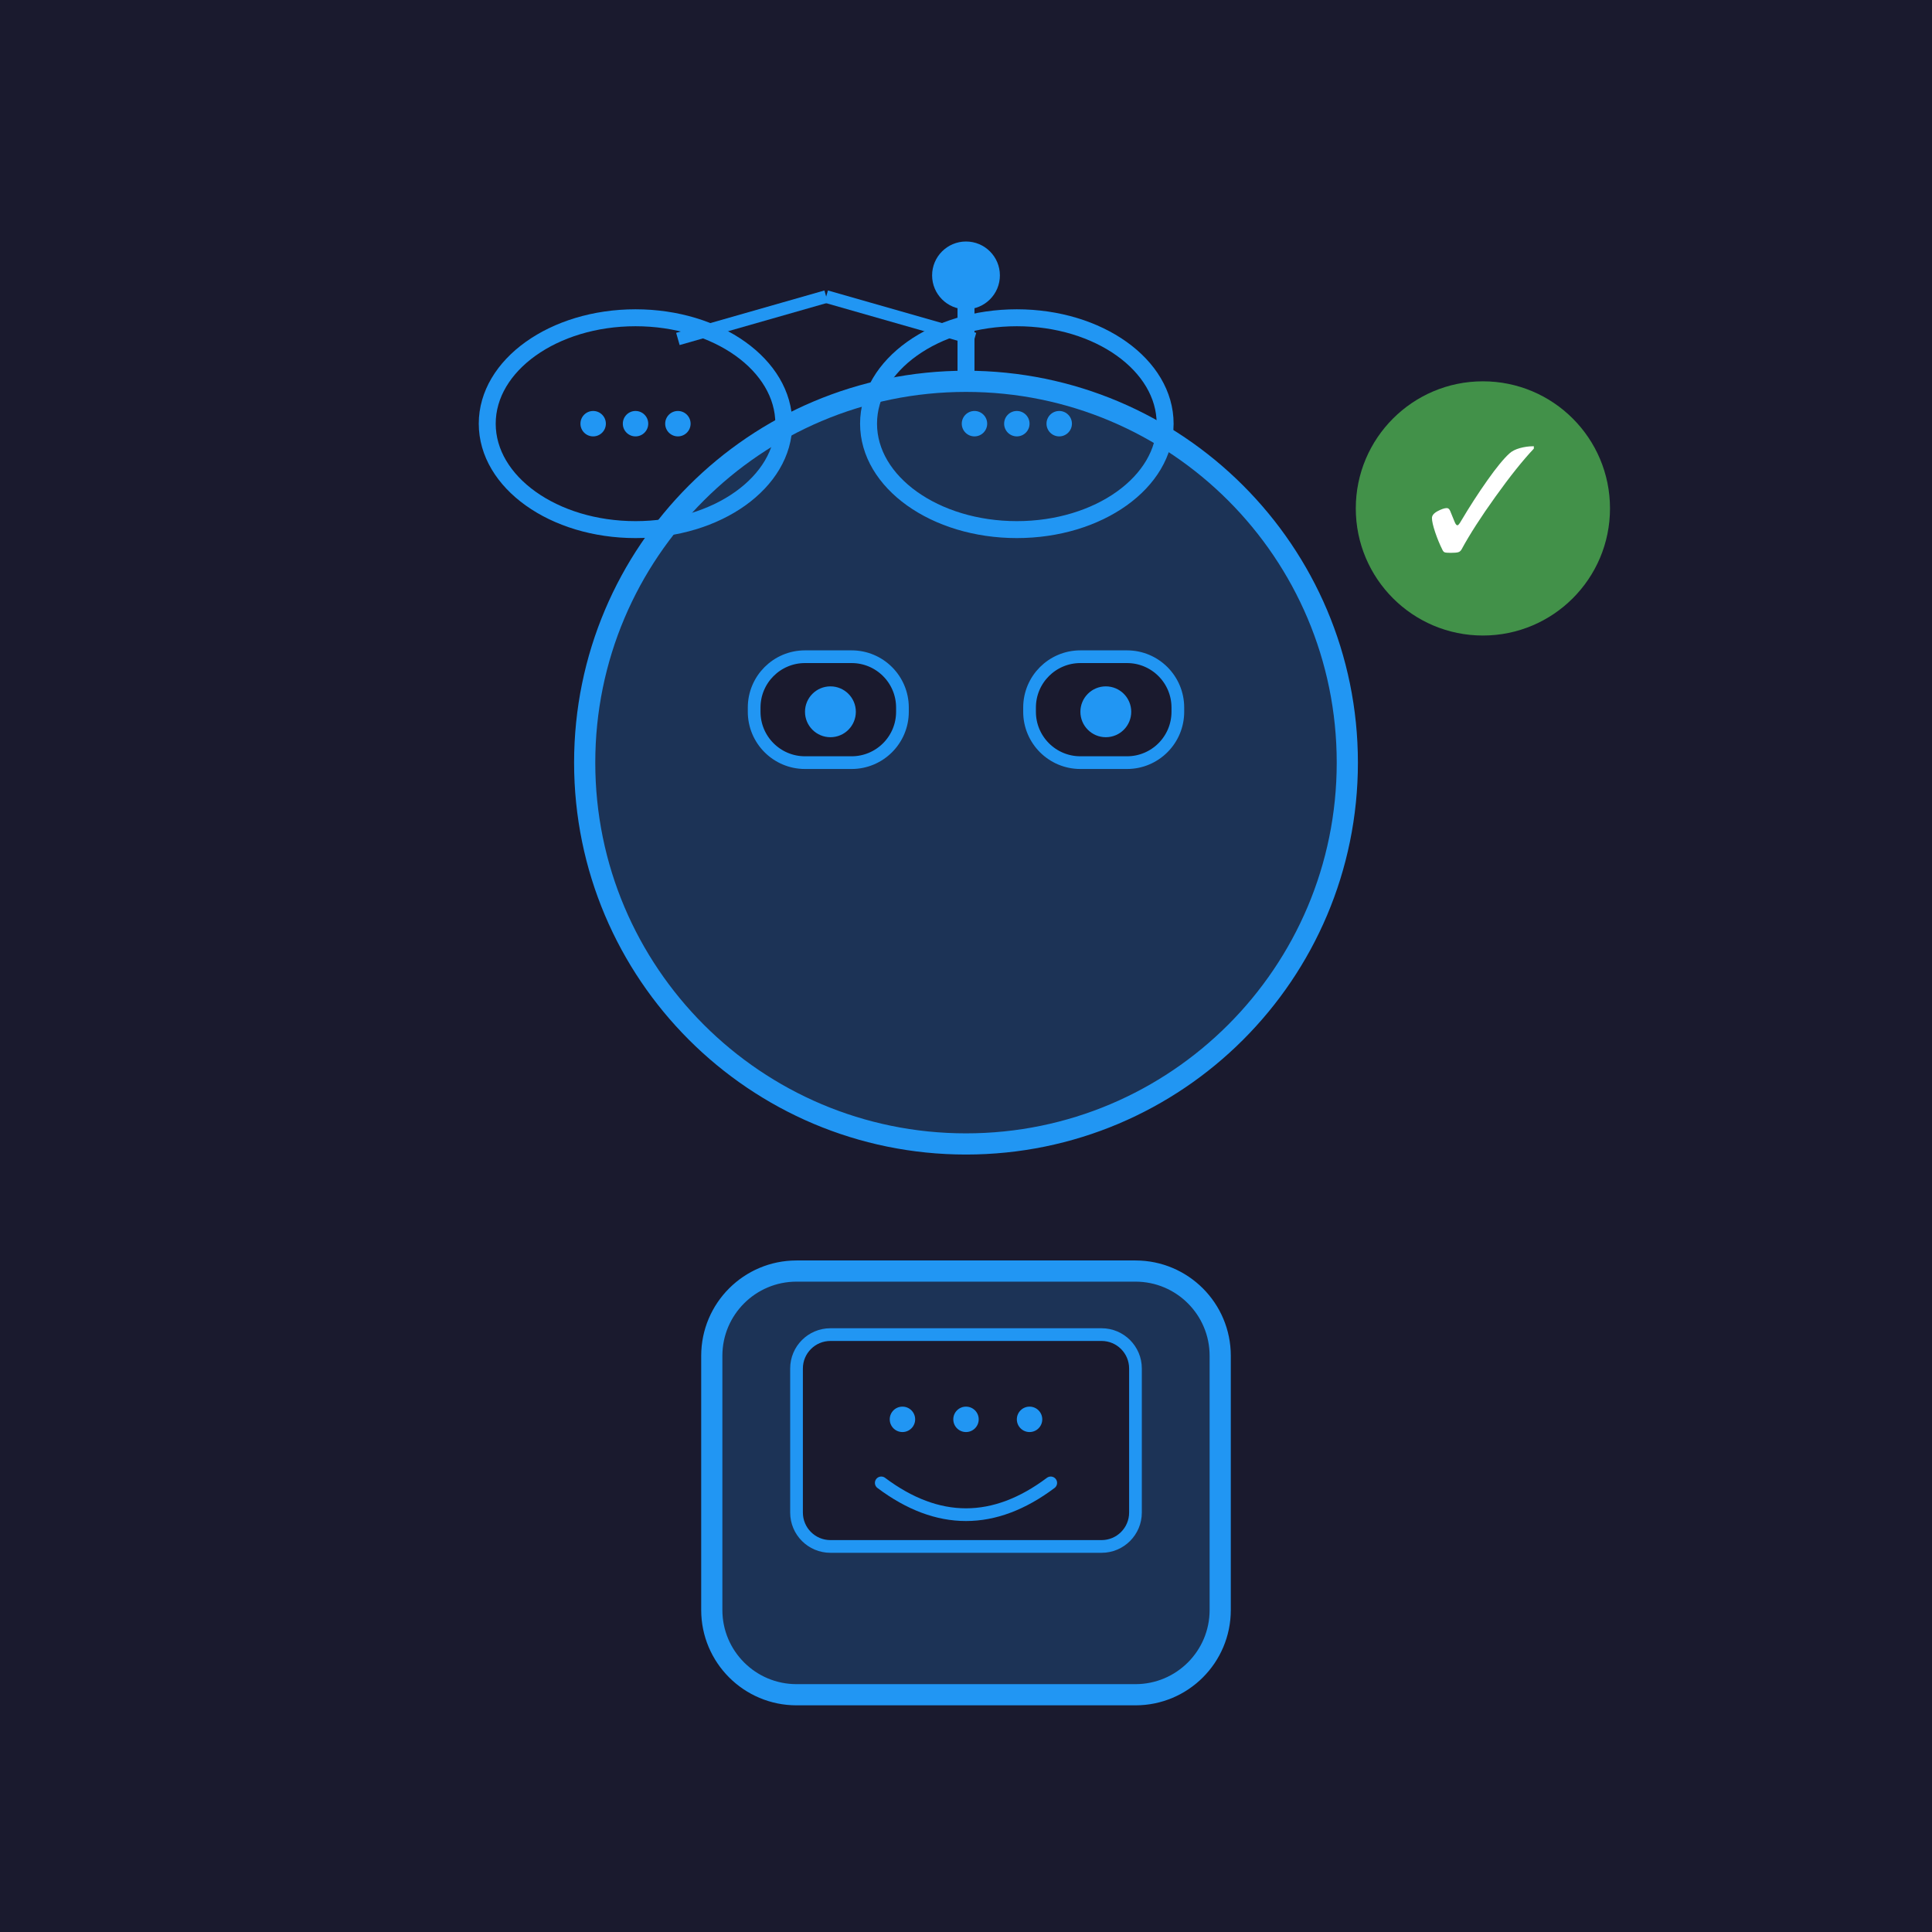
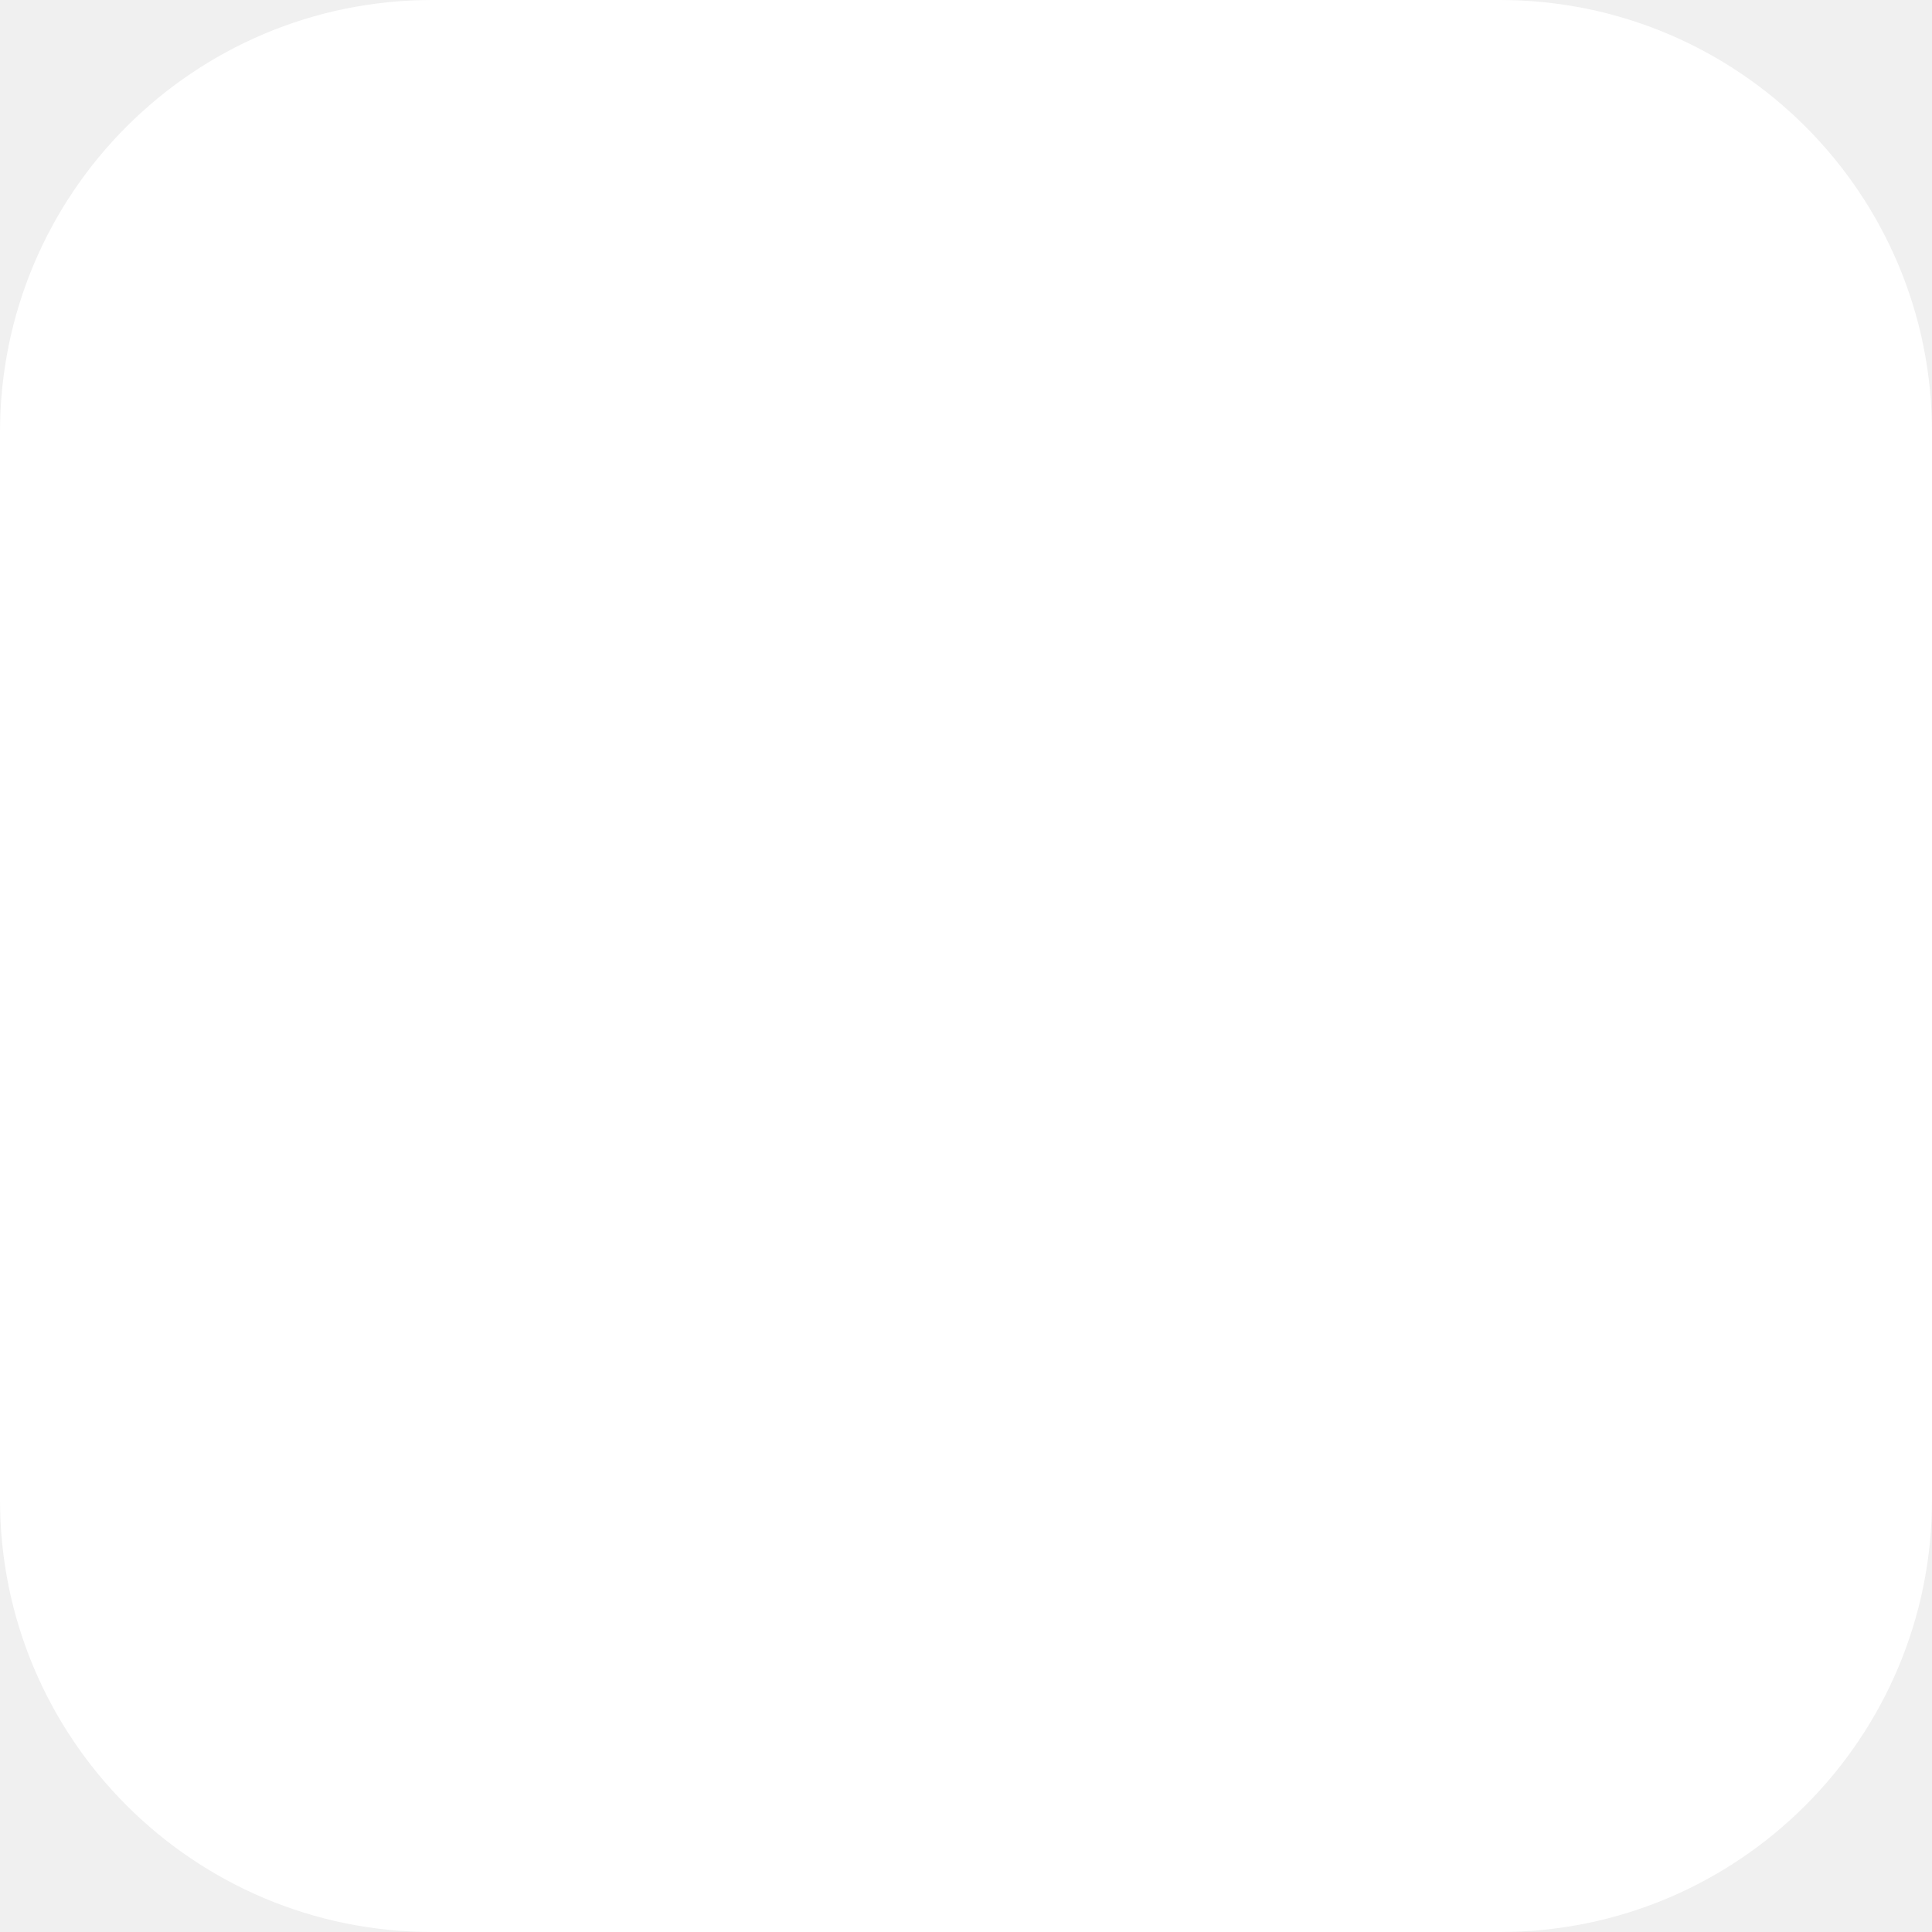
<svg xmlns="http://www.w3.org/2000/svg" width="456" height="456" viewBox="0 0 456 456" version="1.1">
-   <rect x="0" y="0" width="456" height="456" fill="#1a1a2e" />
-   <g transform="translate(120, 80)">
-     <ellipse cx="30" cy="20" rx="35" ry="25" fill="none" stroke="#2196F3" stroke-width="4" />
-     <circle cx="20" cy="20" r="3" fill="#2196F3" />
-     <circle cx="30" cy="20" r="3" fill="#2196F3" />
-     <circle cx="40" cy="20" r="3" fill="#2196F3" />
-     <ellipse cx="120" cy="20" rx="35" ry="25" fill="none" stroke="#2196F3" stroke-width="4" />
-     <circle cx="110" cy="20" r="3" fill="#2196F3" />
-     <circle cx="120" cy="20" r="3" fill="#2196F3" />
-     <circle cx="130" cy="20" r="3" fill="#2196F3" />
-     <line x1="40" y1="0" x2="75" y2="-10" stroke="#2196F3" stroke-width="3" />
-     <line x1="110" y1="0" x2="75" y2="-10" stroke="#2196F3" stroke-width="3" />
-   </g>
-   <g transform="translate(228, 180)">
-     <circle cx="0" cy="0" r="90" fill="#2196F3" opacity="0.2" />
-     <circle cx="0" cy="0" r="90" fill="none" stroke="#2196F3" stroke-width="5" />
-     <line x1="0" y1="-90" x2="0" y2="-110" stroke="#2196F3" stroke-width="4" />
-     <circle cx="0" cy="-115" r="8" fill="#2196F3" />
-     <rect x="-50" y="-25" width="35" height="25" rx="12" fill="#1a1a2e" stroke="#2196F3" stroke-width="3" />
-     <rect x="15" y="-25" width="35" height="25" rx="12" fill="#1a1a2e" stroke="#2196F3" stroke-width="3" />
-     <circle cx="-32" cy="-12" r="6" fill="#2196F3" />
-     <circle cx="33" cy="-12" r="6" fill="#2196F3" />
-   </g>
-   <g transform="translate(228, 300)">
-     <rect x="-60" y="0" width="120" height="100" rx="20" fill="#2196F3" opacity="0.2" />
-     <rect x="-60" y="0" width="120" height="100" rx="20" fill="none" stroke="#2196F3" stroke-width="5" />
-     <rect x="-40" y="15" width="80" height="50" rx="8" fill="#1a1a2e" stroke="#2196F3" stroke-width="3" />
-     <circle cx="-15" cy="35" r="3" fill="#2196F3" />
-     <circle cx="0" cy="35" r="3" fill="#2196F3" />
-     <circle cx="15" cy="35" r="3" fill="#2196F3" />
-     <path d="M -20 50 Q 0 65 20 50" fill="none" stroke="#2196F3" stroke-width="3" stroke-linecap="round" />
-   </g>
-   <g transform="translate(350, 120)">
-     <circle cx="0" cy="0" r="30" fill="#4CAF50" opacity="0.8" />
-     <text x="0" y="10" font-size="35" font-weight="bold" text-anchor="middle" fill="white">✓</text>
-   </g>
+   <rect x="0" y="0" width="456" height="456" fill="#FFFFFF" rx="102" />
</svg>
